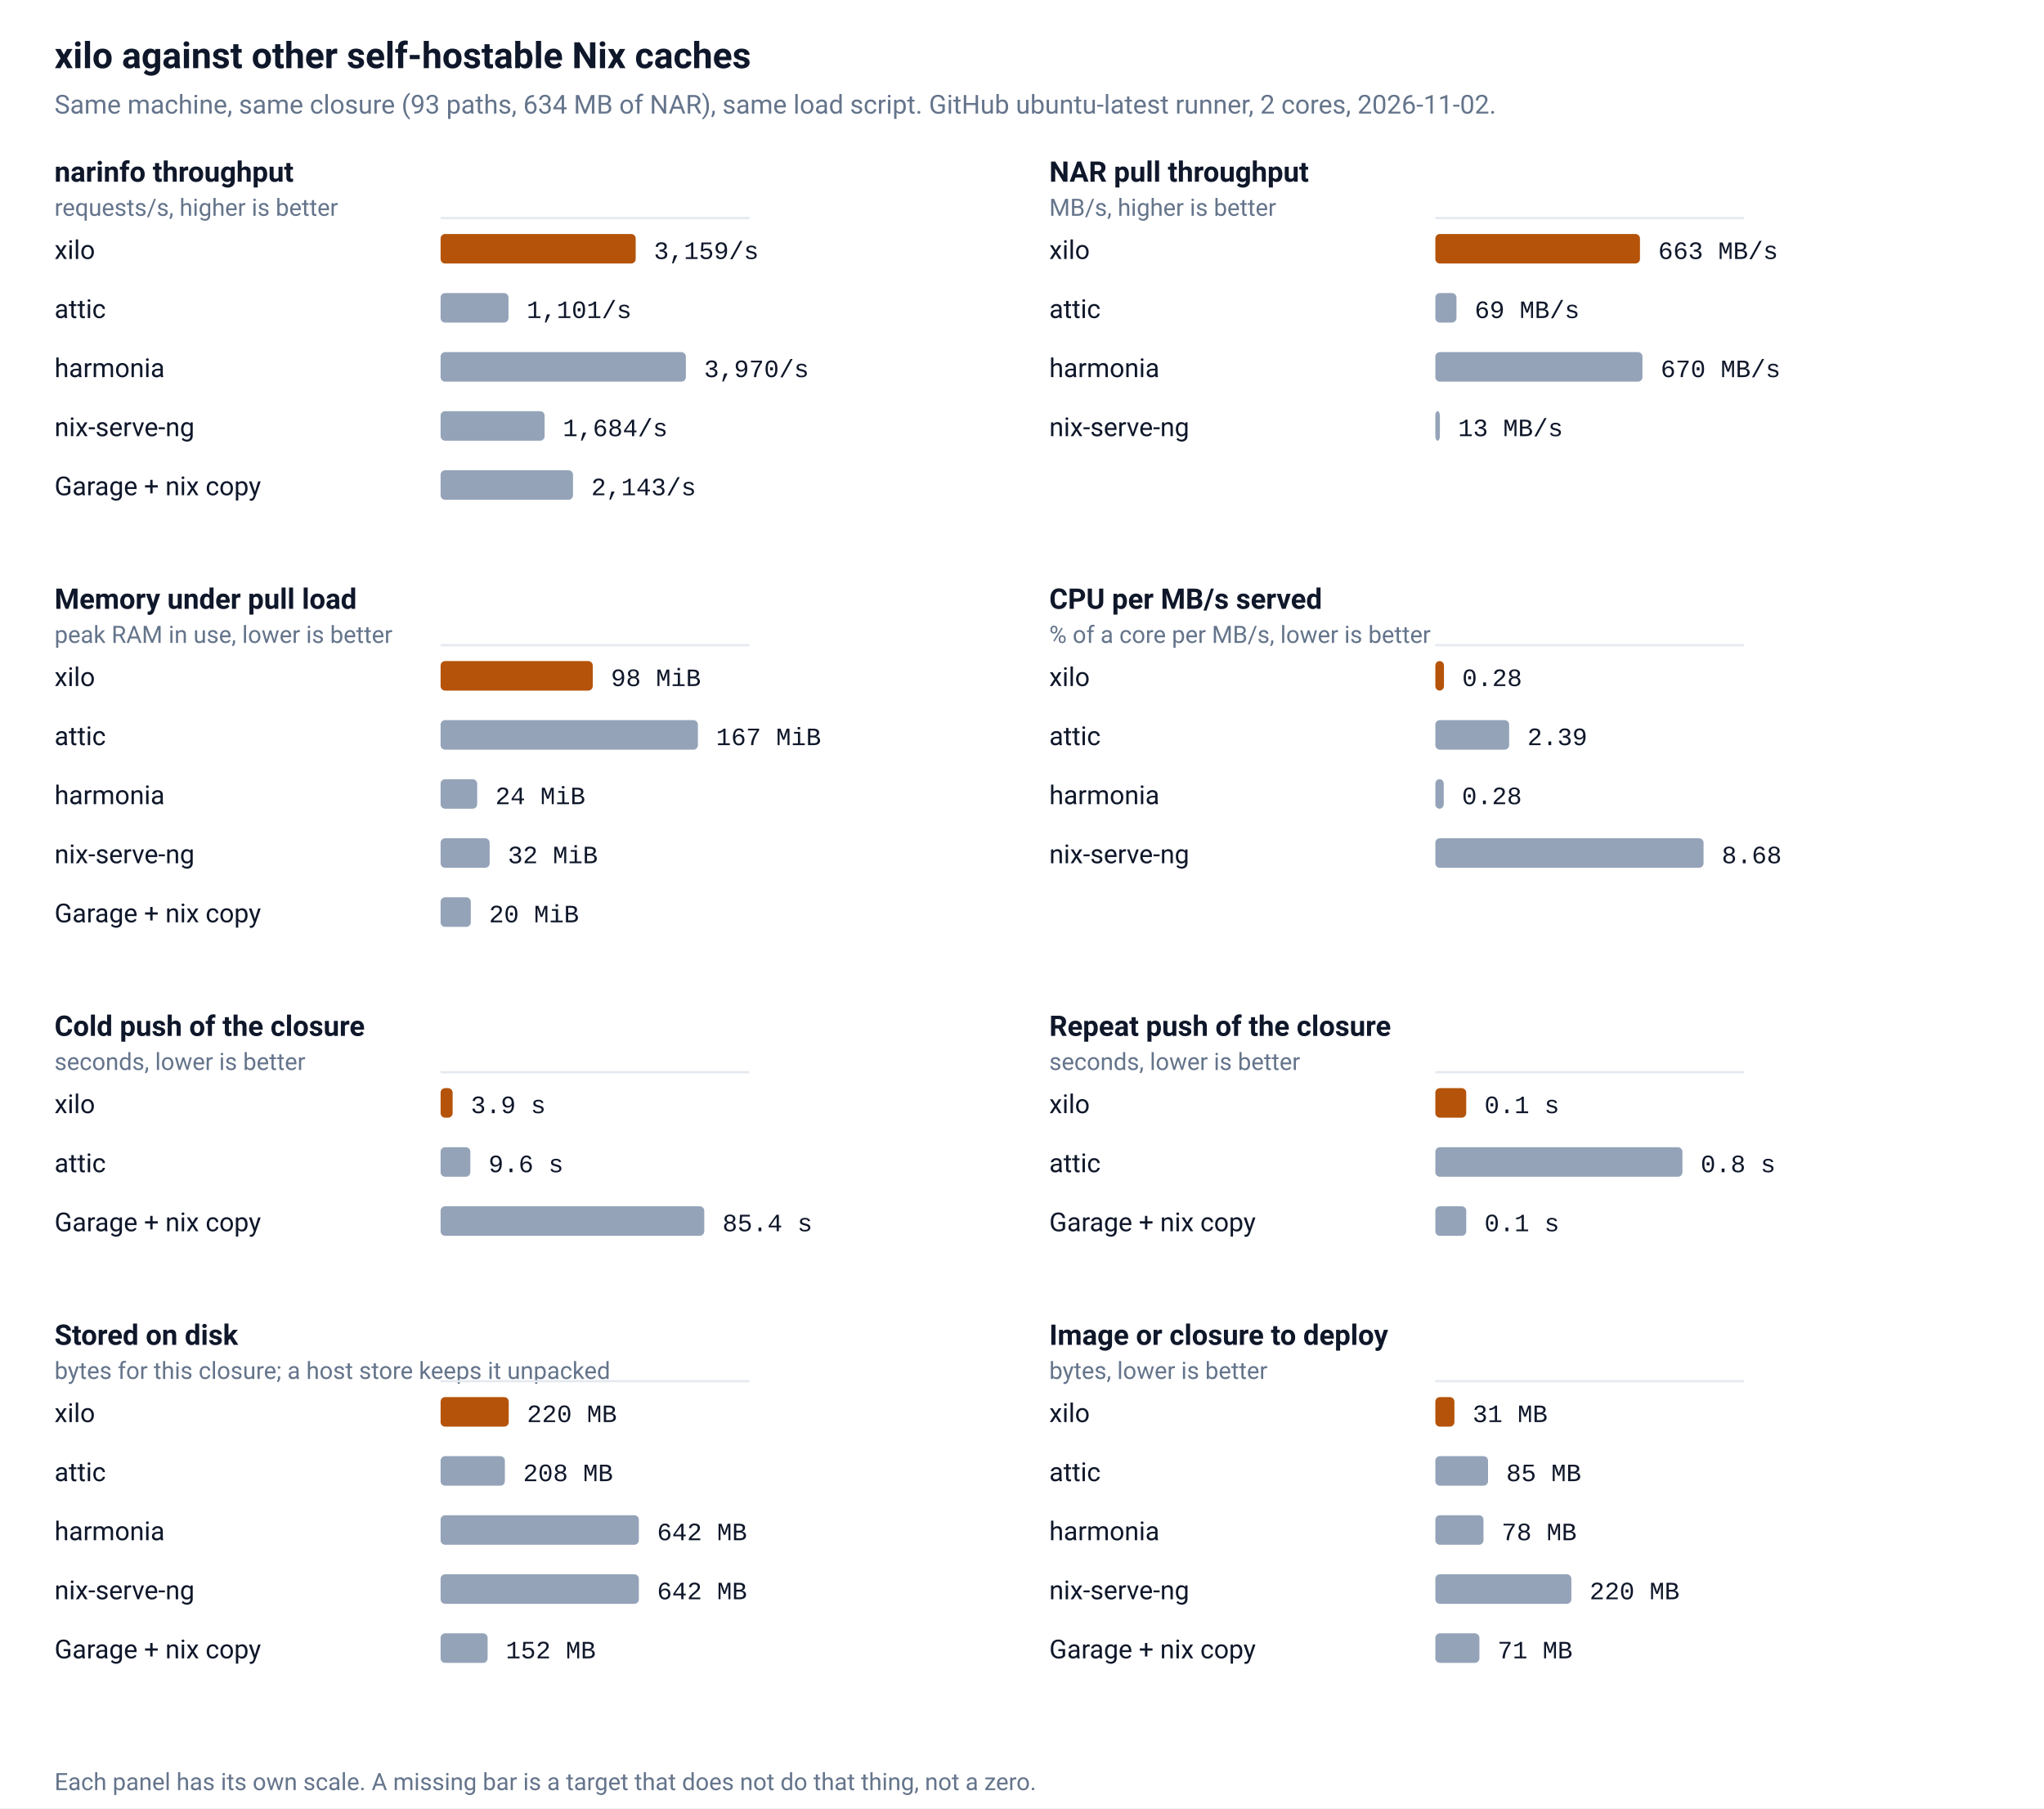
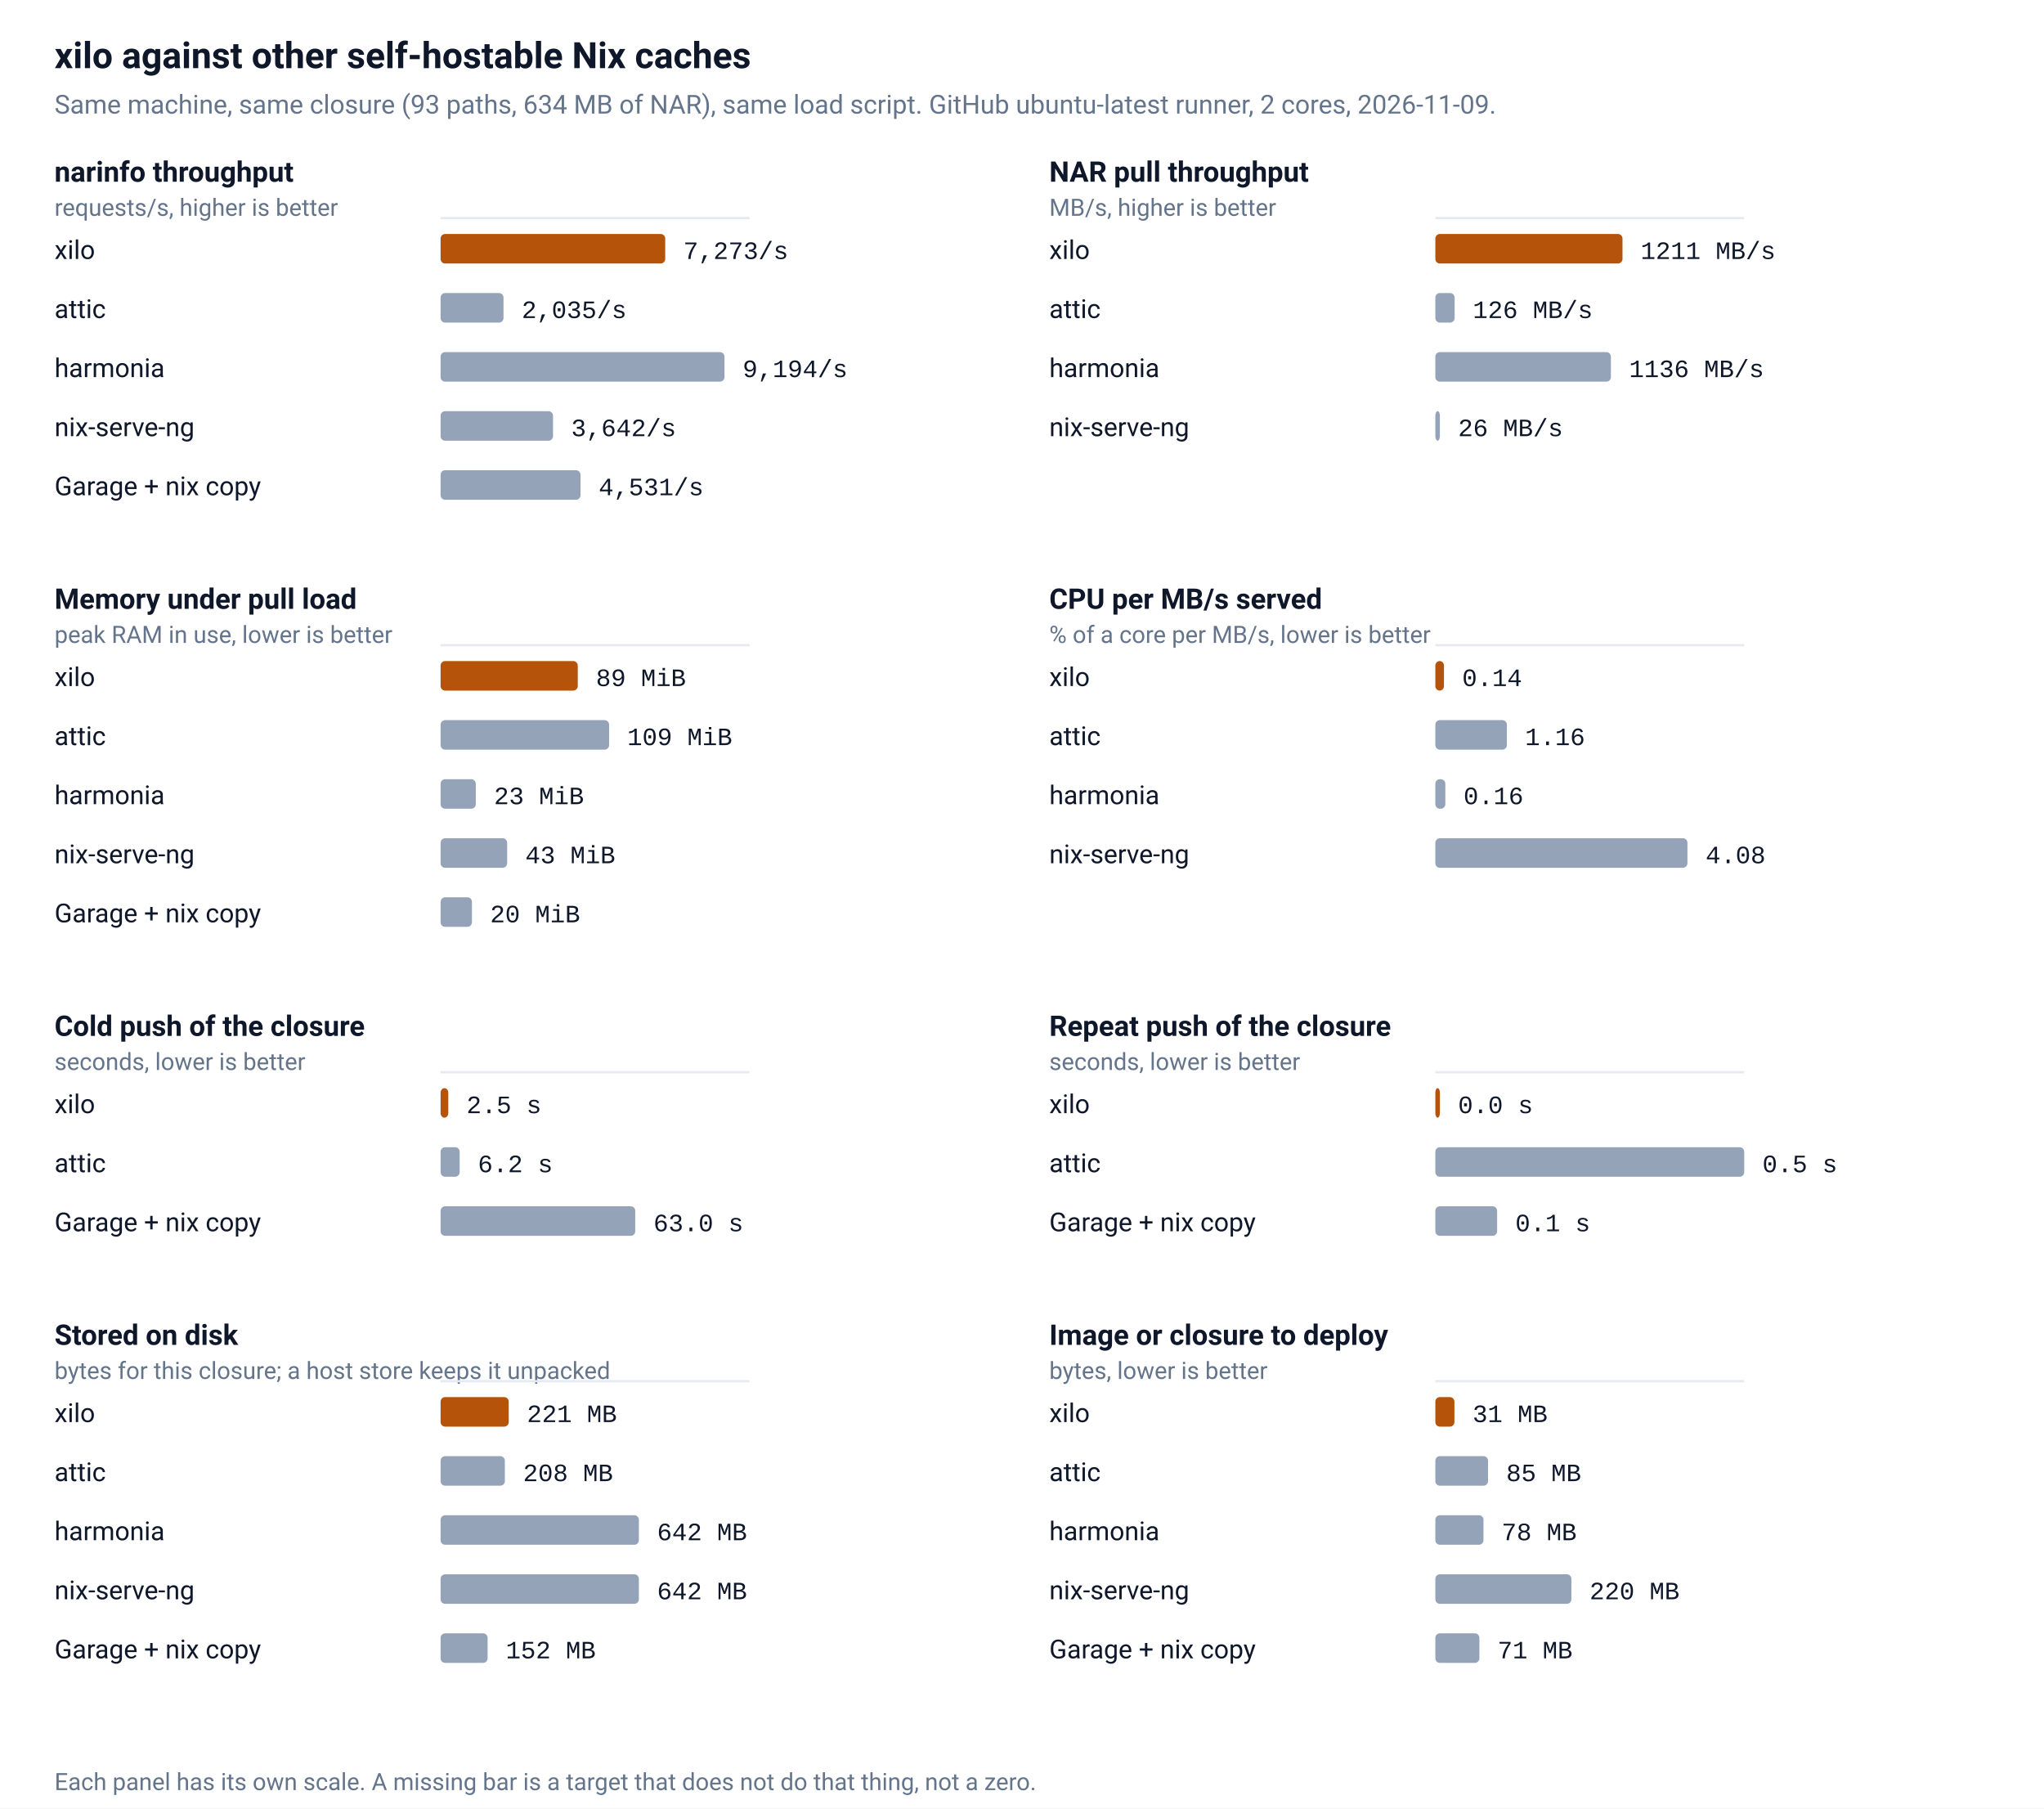
<svg xmlns="http://www.w3.org/2000/svg" viewBox="0 0 900 796" width="900" height="796" role="img" aria-label="xilo against other self-hostable Nix caches">
  <rect width="100%" height="100%" fill="#ffffff" />
  <text x="24" y="30" fill="#0f172a" font-family="ui-sans-serif,-apple-system,BlinkMacSystemFont,'Segoe UI',Roboto,Helvetica,Arial,sans-serif" font-size="16" font-weight="600">xilo against other self-hostable Nix caches</text>
-   <text x="24" y="50" fill="#64748b" font-family="ui-sans-serif,-apple-system,BlinkMacSystemFont,'Segoe UI',Roboto,Helvetica,Arial,sans-serif" font-size="11.5">Same machine, same closure (93 paths, 634 MB of NAR), same load script. GitHub ubuntu-latest runner, 2 cores, 2026-11-02.</text>
+   <text x="24" y="50" fill="#64748b" font-family="ui-sans-serif,-apple-system,BlinkMacSystemFont,'Segoe UI',Roboto,Helvetica,Arial,sans-serif" font-size="11.5">Same machine, same closure (93 paths, 634 MB of NAR), same load script. GitHub ubuntu-latest runner, 2 cores, 2026-11-09.</text>
  <text x="24" y="80" fill="#0f172a" font-family="ui-sans-serif,-apple-system,BlinkMacSystemFont,'Segoe UI',Roboto,Helvetica,Arial,sans-serif" font-size="12.5" font-weight="600">narinfo throughput</text>
  <text x="24" y="95" fill="#64748b" font-family="ui-sans-serif,-apple-system,BlinkMacSystemFont,'Segoe UI',Roboto,Helvetica,Arial,sans-serif" font-size="10.5">requests/s, higher is better</text>
  <line x1="194.0" y1="96.0" x2="330.0" y2="96.0" stroke="#e5e9f0" stroke-width="1" />
  <text x="24" y="114.0" fill="#0f172a" font-family="ui-sans-serif,-apple-system,BlinkMacSystemFont,'Segoe UI',Roboto,Helvetica,Arial,sans-serif" font-size="11.5">xilo</text>
-   <rect x="194.0" y="103.0" width="85.9" height="13" rx="2" fill="#b45309" />
-   <text x="287.9" y="114.0" fill="#0f172a" font-family="ui-monospace,SFMono-Regular,Menlo,Consolas,'Liberation Mono',monospace" font-size="11">3,159/s</text>
+   <rect x="194.0" y="103.0" width="98.9" height="13" rx="2" fill="#b45309" />
+   <text x="300.9" y="114.0" fill="#0f172a" font-family="ui-monospace,SFMono-Regular,Menlo,Consolas,'Liberation Mono',monospace" font-size="11">7,273/s</text>
  <text x="24" y="140.0" fill="#0f172a" font-family="ui-sans-serif,-apple-system,BlinkMacSystemFont,'Segoe UI',Roboto,Helvetica,Arial,sans-serif" font-size="11.5">attic</text>
-   <rect x="194.0" y="129.0" width="29.9" height="13" rx="2" fill="#94a3b8" />
-   <text x="231.9" y="140.0" fill="#0f172a" font-family="ui-monospace,SFMono-Regular,Menlo,Consolas,'Liberation Mono',monospace" font-size="11">1,101/s</text>
+   <rect x="194.0" y="129.0" width="27.7" height="13" rx="2" fill="#94a3b8" />
+   <text x="229.7" y="140.0" fill="#0f172a" font-family="ui-monospace,SFMono-Regular,Menlo,Consolas,'Liberation Mono',monospace" font-size="11">2,035/s</text>
  <text x="24" y="166.0" fill="#0f172a" font-family="ui-sans-serif,-apple-system,BlinkMacSystemFont,'Segoe UI',Roboto,Helvetica,Arial,sans-serif" font-size="11.5">harmonia</text>
-   <rect x="194.0" y="155.0" width="108.0" height="13" rx="2" fill="#94a3b8" />
-   <text x="310.0" y="166.0" fill="#0f172a" font-family="ui-monospace,SFMono-Regular,Menlo,Consolas,'Liberation Mono',monospace" font-size="11">3,970/s</text>
+   <rect x="194.0" y="155.0" width="125.0" height="13" rx="2" fill="#94a3b8" />
+   <text x="327.0" y="166.0" fill="#0f172a" font-family="ui-monospace,SFMono-Regular,Menlo,Consolas,'Liberation Mono',monospace" font-size="11">9,194/s</text>
  <text x="24" y="192.0" fill="#0f172a" font-family="ui-sans-serif,-apple-system,BlinkMacSystemFont,'Segoe UI',Roboto,Helvetica,Arial,sans-serif" font-size="11.5">nix-serve-ng</text>
-   <rect x="194.0" y="181.0" width="45.8" height="13" rx="2" fill="#94a3b8" />
-   <text x="247.8" y="192.0" fill="#0f172a" font-family="ui-monospace,SFMono-Regular,Menlo,Consolas,'Liberation Mono',monospace" font-size="11">1,684/s</text>
+   <rect x="194.0" y="181.0" width="49.5" height="13" rx="2" fill="#94a3b8" />
+   <text x="251.5" y="192.0" fill="#0f172a" font-family="ui-monospace,SFMono-Regular,Menlo,Consolas,'Liberation Mono',monospace" font-size="11">3,642/s</text>
  <text x="24" y="218.0" fill="#0f172a" font-family="ui-sans-serif,-apple-system,BlinkMacSystemFont,'Segoe UI',Roboto,Helvetica,Arial,sans-serif" font-size="11.5">Garage + nix copy</text>
-   <rect x="194.0" y="207.0" width="58.3" height="13" rx="2" fill="#94a3b8" />
-   <text x="260.3" y="218.0" fill="#0f172a" font-family="ui-monospace,SFMono-Regular,Menlo,Consolas,'Liberation Mono',monospace" font-size="11">2,143/s</text>
+   <rect x="194.0" y="207.0" width="61.6" height="13" rx="2" fill="#94a3b8" />
+   <text x="263.6" y="218.0" fill="#0f172a" font-family="ui-monospace,SFMono-Regular,Menlo,Consolas,'Liberation Mono',monospace" font-size="11">4,531/s</text>
  <text x="462" y="80" fill="#0f172a" font-family="ui-sans-serif,-apple-system,BlinkMacSystemFont,'Segoe UI',Roboto,Helvetica,Arial,sans-serif" font-size="12.5" font-weight="600">NAR pull throughput</text>
  <text x="462" y="95" fill="#64748b" font-family="ui-sans-serif,-apple-system,BlinkMacSystemFont,'Segoe UI',Roboto,Helvetica,Arial,sans-serif" font-size="10.5">MB/s, higher is better</text>
  <line x1="632.0" y1="96.0" x2="768.0" y2="96.0" stroke="#e5e9f0" stroke-width="1" />
  <text x="462" y="114.0" fill="#0f172a" font-family="ui-sans-serif,-apple-system,BlinkMacSystemFont,'Segoe UI',Roboto,Helvetica,Arial,sans-serif" font-size="11.5">xilo</text>
-   <rect x="632.0" y="103.0" width="90.1" height="13" rx="2" fill="#b45309" />
-   <text x="730.1" y="114.0" fill="#0f172a" font-family="ui-monospace,SFMono-Regular,Menlo,Consolas,'Liberation Mono',monospace" font-size="11">663 MB/s</text>
+   <rect x="632.0" y="103.0" width="82.4" height="13" rx="2" fill="#b45309" />
+   <text x="722.4" y="114.0" fill="#0f172a" font-family="ui-monospace,SFMono-Regular,Menlo,Consolas,'Liberation Mono',monospace" font-size="11">1211 MB/s</text>
  <text x="462" y="140.0" fill="#0f172a" font-family="ui-sans-serif,-apple-system,BlinkMacSystemFont,'Segoe UI',Roboto,Helvetica,Arial,sans-serif" font-size="11.5">attic</text>
-   <rect x="632.0" y="129.0" width="9.3" height="13" rx="2" fill="#94a3b8" />
-   <text x="649.3" y="140.0" fill="#0f172a" font-family="ui-monospace,SFMono-Regular,Menlo,Consolas,'Liberation Mono',monospace" font-size="11">69 MB/s</text>
+   <rect x="632.0" y="129.0" width="8.5" height="13" rx="2" fill="#94a3b8" />
+   <text x="648.5" y="140.0" fill="#0f172a" font-family="ui-monospace,SFMono-Regular,Menlo,Consolas,'Liberation Mono',monospace" font-size="11">126 MB/s</text>
  <text x="462" y="166.0" fill="#0f172a" font-family="ui-sans-serif,-apple-system,BlinkMacSystemFont,'Segoe UI',Roboto,Helvetica,Arial,sans-serif" font-size="11.5">harmonia</text>
-   <rect x="632.0" y="155.0" width="91.2" height="13" rx="2" fill="#94a3b8" />
-   <text x="731.2" y="166.0" fill="#0f172a" font-family="ui-monospace,SFMono-Regular,Menlo,Consolas,'Liberation Mono',monospace" font-size="11">670 MB/s</text>
+   <rect x="632.0" y="155.0" width="77.3" height="13" rx="2" fill="#94a3b8" />
+   <text x="717.3" y="166.0" fill="#0f172a" font-family="ui-monospace,SFMono-Regular,Menlo,Consolas,'Liberation Mono',monospace" font-size="11">1136 MB/s</text>
  <text x="462" y="192.0" fill="#0f172a" font-family="ui-sans-serif,-apple-system,BlinkMacSystemFont,'Segoe UI',Roboto,Helvetica,Arial,sans-serif" font-size="11.5">nix-serve-ng</text>
  <rect x="632.0" y="181.0" width="2.0" height="13" rx="2" fill="#94a3b8" />
-   <text x="642.0" y="192.0" fill="#0f172a" font-family="ui-monospace,SFMono-Regular,Menlo,Consolas,'Liberation Mono',monospace" font-size="11">13 MB/s</text>
+   <text x="642.0" y="192.0" fill="#0f172a" font-family="ui-monospace,SFMono-Regular,Menlo,Consolas,'Liberation Mono',monospace" font-size="11">26 MB/s</text>
  <text x="24" y="268" fill="#0f172a" font-family="ui-sans-serif,-apple-system,BlinkMacSystemFont,'Segoe UI',Roboto,Helvetica,Arial,sans-serif" font-size="12.5" font-weight="600">Memory under pull load</text>
  <text x="24" y="283" fill="#64748b" font-family="ui-sans-serif,-apple-system,BlinkMacSystemFont,'Segoe UI',Roboto,Helvetica,Arial,sans-serif" font-size="10.5">peak RAM in use, lower is better</text>
  <line x1="194.0" y1="284.0" x2="330.0" y2="284.0" stroke="#e5e9f0" stroke-width="1" />
  <text x="24" y="302.0" fill="#0f172a" font-family="ui-sans-serif,-apple-system,BlinkMacSystemFont,'Segoe UI',Roboto,Helvetica,Arial,sans-serif" font-size="11.5">xilo</text>
-   <rect x="194.0" y="291.0" width="67.0" height="13" rx="2" fill="#b45309" />
-   <text x="269.0" y="302.0" fill="#0f172a" font-family="ui-monospace,SFMono-Regular,Menlo,Consolas,'Liberation Mono',monospace" font-size="11">98 MiB</text>
+   <rect x="194.0" y="291.0" width="60.4" height="13" rx="2" fill="#b45309" />
+   <text x="262.4" y="302.0" fill="#0f172a" font-family="ui-monospace,SFMono-Regular,Menlo,Consolas,'Liberation Mono',monospace" font-size="11">89 MiB</text>
  <text x="24" y="328.0" fill="#0f172a" font-family="ui-sans-serif,-apple-system,BlinkMacSystemFont,'Segoe UI',Roboto,Helvetica,Arial,sans-serif" font-size="11.5">attic</text>
-   <rect x="194.0" y="317.0" width="113.3" height="13" rx="2" fill="#94a3b8" />
-   <text x="315.3" y="328.0" fill="#0f172a" font-family="ui-monospace,SFMono-Regular,Menlo,Consolas,'Liberation Mono',monospace" font-size="11">167 MiB</text>
+   <rect x="194.0" y="317.0" width="74.2" height="13" rx="2" fill="#94a3b8" />
+   <text x="276.2" y="328.0" fill="#0f172a" font-family="ui-monospace,SFMono-Regular,Menlo,Consolas,'Liberation Mono',monospace" font-size="11">109 MiB</text>
  <text x="24" y="354.0" fill="#0f172a" font-family="ui-sans-serif,-apple-system,BlinkMacSystemFont,'Segoe UI',Roboto,Helvetica,Arial,sans-serif" font-size="11.5">harmonia</text>
-   <rect x="194.0" y="343.0" width="16.1" height="13" rx="2" fill="#94a3b8" />
-   <text x="218.1" y="354.0" fill="#0f172a" font-family="ui-monospace,SFMono-Regular,Menlo,Consolas,'Liberation Mono',monospace" font-size="11">24 MiB</text>
+   <rect x="194.0" y="343.0" width="15.5" height="13" rx="2" fill="#94a3b8" />
+   <text x="217.5" y="354.0" fill="#0f172a" font-family="ui-monospace,SFMono-Regular,Menlo,Consolas,'Liberation Mono',monospace" font-size="11">23 MiB</text>
  <text x="24" y="380.0" fill="#0f172a" font-family="ui-sans-serif,-apple-system,BlinkMacSystemFont,'Segoe UI',Roboto,Helvetica,Arial,sans-serif" font-size="11.5">nix-serve-ng</text>
-   <rect x="194.0" y="369.0" width="21.6" height="13" rx="2" fill="#94a3b8" />
-   <text x="223.6" y="380.0" fill="#0f172a" font-family="ui-monospace,SFMono-Regular,Menlo,Consolas,'Liberation Mono',monospace" font-size="11">32 MiB</text>
+   <rect x="194.0" y="369.0" width="29.3" height="13" rx="2" fill="#94a3b8" />
+   <text x="231.3" y="380.0" fill="#0f172a" font-family="ui-monospace,SFMono-Regular,Menlo,Consolas,'Liberation Mono',monospace" font-size="11">43 MiB</text>
  <text x="24" y="406.0" fill="#0f172a" font-family="ui-sans-serif,-apple-system,BlinkMacSystemFont,'Segoe UI',Roboto,Helvetica,Arial,sans-serif" font-size="11.5">Garage + nix copy</text>
-   <rect x="194.0" y="395.0" width="13.3" height="13" rx="2" fill="#94a3b8" />
-   <text x="215.3" y="406.0" fill="#0f172a" font-family="ui-monospace,SFMono-Regular,Menlo,Consolas,'Liberation Mono',monospace" font-size="11">20 MiB</text>
+   <rect x="194.0" y="395.0" width="13.8" height="13" rx="2" fill="#94a3b8" />
+   <text x="215.8" y="406.0" fill="#0f172a" font-family="ui-monospace,SFMono-Regular,Menlo,Consolas,'Liberation Mono',monospace" font-size="11">20 MiB</text>
  <text x="462" y="268" fill="#0f172a" font-family="ui-sans-serif,-apple-system,BlinkMacSystemFont,'Segoe UI',Roboto,Helvetica,Arial,sans-serif" font-size="12.5" font-weight="600">CPU per MB/s served</text>
  <text x="462" y="283" fill="#64748b" font-family="ui-sans-serif,-apple-system,BlinkMacSystemFont,'Segoe UI',Roboto,Helvetica,Arial,sans-serif" font-size="10.5">% of a core per MB/s, lower is better</text>
  <line x1="632.0" y1="284.0" x2="768.0" y2="284.0" stroke="#e5e9f0" stroke-width="1" />
  <text x="462" y="302.0" fill="#0f172a" font-family="ui-sans-serif,-apple-system,BlinkMacSystemFont,'Segoe UI',Roboto,Helvetica,Arial,sans-serif" font-size="11.5">xilo</text>
  <rect x="632.0" y="291.0" width="3.8" height="13" rx="2" fill="#b45309" />
-   <text x="643.8" y="302.0" fill="#0f172a" font-family="ui-monospace,SFMono-Regular,Menlo,Consolas,'Liberation Mono',monospace" font-size="11">0.28</text>
+   <text x="643.8" y="302.0" fill="#0f172a" font-family="ui-monospace,SFMono-Regular,Menlo,Consolas,'Liberation Mono',monospace" font-size="11">0.14</text>
  <text x="462" y="328.0" fill="#0f172a" font-family="ui-sans-serif,-apple-system,BlinkMacSystemFont,'Segoe UI',Roboto,Helvetica,Arial,sans-serif" font-size="11.5">attic</text>
-   <rect x="632.0" y="317.0" width="32.5" height="13" rx="2" fill="#94a3b8" />
-   <text x="672.5" y="328.0" fill="#0f172a" font-family="ui-monospace,SFMono-Regular,Menlo,Consolas,'Liberation Mono',monospace" font-size="11">2.39</text>
+   <rect x="632.0" y="317.0" width="31.5" height="13" rx="2" fill="#94a3b8" />
+   <text x="671.5" y="328.0" fill="#0f172a" font-family="ui-monospace,SFMono-Regular,Menlo,Consolas,'Liberation Mono',monospace" font-size="11">1.16</text>
  <text x="462" y="354.0" fill="#0f172a" font-family="ui-sans-serif,-apple-system,BlinkMacSystemFont,'Segoe UI',Roboto,Helvetica,Arial,sans-serif" font-size="11.5">harmonia</text>
-   <rect x="632.0" y="343.0" width="3.7" height="13" rx="2" fill="#94a3b8" />
-   <text x="643.7" y="354.0" fill="#0f172a" font-family="ui-monospace,SFMono-Regular,Menlo,Consolas,'Liberation Mono',monospace" font-size="11">0.28</text>
+   <rect x="632.0" y="343.0" width="4.4" height="13" rx="2" fill="#94a3b8" />
+   <text x="644.4" y="354.0" fill="#0f172a" font-family="ui-monospace,SFMono-Regular,Menlo,Consolas,'Liberation Mono',monospace" font-size="11">0.16</text>
  <text x="462" y="380.0" fill="#0f172a" font-family="ui-sans-serif,-apple-system,BlinkMacSystemFont,'Segoe UI',Roboto,Helvetica,Arial,sans-serif" font-size="11.5">nix-serve-ng</text>
-   <rect x="632.0" y="369.0" width="118.1" height="13" rx="2" fill="#94a3b8" />
-   <text x="758.1" y="380.0" fill="#0f172a" font-family="ui-monospace,SFMono-Regular,Menlo,Consolas,'Liberation Mono',monospace" font-size="11">8.68</text>
+   <rect x="632.0" y="369.0" width="111.0" height="13" rx="2" fill="#94a3b8" />
+   <text x="751.0" y="380.0" fill="#0f172a" font-family="ui-monospace,SFMono-Regular,Menlo,Consolas,'Liberation Mono',monospace" font-size="11">4.08</text>
  <text x="24" y="456" fill="#0f172a" font-family="ui-sans-serif,-apple-system,BlinkMacSystemFont,'Segoe UI',Roboto,Helvetica,Arial,sans-serif" font-size="12.5" font-weight="600">Cold push of the closure</text>
  <text x="24" y="471" fill="#64748b" font-family="ui-sans-serif,-apple-system,BlinkMacSystemFont,'Segoe UI',Roboto,Helvetica,Arial,sans-serif" font-size="10.5">seconds, lower is better</text>
  <line x1="194.0" y1="472.0" x2="330.0" y2="472.0" stroke="#e5e9f0" stroke-width="1" />
  <text x="24" y="490.0" fill="#0f172a" font-family="ui-sans-serif,-apple-system,BlinkMacSystemFont,'Segoe UI',Roboto,Helvetica,Arial,sans-serif" font-size="11.5">xilo</text>
-   <rect x="194.0" y="479.0" width="5.3" height="13" rx="2" fill="#b45309" />
-   <text x="207.3" y="490.0" fill="#0f172a" font-family="ui-monospace,SFMono-Regular,Menlo,Consolas,'Liberation Mono',monospace" font-size="11">3.9 s</text>
+   <rect x="194.0" y="479.0" width="3.4" height="13" rx="2" fill="#b45309" />
+   <text x="205.4" y="490.0" fill="#0f172a" font-family="ui-monospace,SFMono-Regular,Menlo,Consolas,'Liberation Mono',monospace" font-size="11">2.5 s</text>
  <text x="24" y="516.0" fill="#0f172a" font-family="ui-sans-serif,-apple-system,BlinkMacSystemFont,'Segoe UI',Roboto,Helvetica,Arial,sans-serif" font-size="11.5">attic</text>
-   <rect x="194.0" y="505.0" width="13.1" height="13" rx="2" fill="#94a3b8" />
-   <text x="215.1" y="516.0" fill="#0f172a" font-family="ui-monospace,SFMono-Regular,Menlo,Consolas,'Liberation Mono',monospace" font-size="11">9.6 s</text>
+   <rect x="194.0" y="505.0" width="8.4" height="13" rx="2" fill="#94a3b8" />
+   <text x="210.4" y="516.0" fill="#0f172a" font-family="ui-monospace,SFMono-Regular,Menlo,Consolas,'Liberation Mono',monospace" font-size="11">6.2 s</text>
  <text x="24" y="542.0" fill="#0f172a" font-family="ui-sans-serif,-apple-system,BlinkMacSystemFont,'Segoe UI',Roboto,Helvetica,Arial,sans-serif" font-size="11.5">Garage + nix copy</text>
-   <rect x="194.0" y="531.0" width="116.1" height="13" rx="2" fill="#94a3b8" />
-   <text x="318.1" y="542.0" fill="#0f172a" font-family="ui-monospace,SFMono-Regular,Menlo,Consolas,'Liberation Mono',monospace" font-size="11">85.4 s</text>
+   <rect x="194.0" y="531.0" width="85.7" height="13" rx="2" fill="#94a3b8" />
+   <text x="287.7" y="542.0" fill="#0f172a" font-family="ui-monospace,SFMono-Regular,Menlo,Consolas,'Liberation Mono',monospace" font-size="11">63.0 s</text>
  <text x="462" y="456" fill="#0f172a" font-family="ui-sans-serif,-apple-system,BlinkMacSystemFont,'Segoe UI',Roboto,Helvetica,Arial,sans-serif" font-size="12.5" font-weight="600">Repeat push of the closure</text>
  <text x="462" y="471" fill="#64748b" font-family="ui-sans-serif,-apple-system,BlinkMacSystemFont,'Segoe UI',Roboto,Helvetica,Arial,sans-serif" font-size="10.5">seconds, lower is better</text>
  <line x1="632.0" y1="472.0" x2="768.0" y2="472.0" stroke="#e5e9f0" stroke-width="1" />
  <text x="462" y="490.0" fill="#0f172a" font-family="ui-sans-serif,-apple-system,BlinkMacSystemFont,'Segoe UI',Roboto,Helvetica,Arial,sans-serif" font-size="11.5">xilo</text>
-   <rect x="632.0" y="479.0" width="13.6" height="13" rx="2" fill="#b45309" />
-   <text x="653.6" y="490.0" fill="#0f172a" font-family="ui-monospace,SFMono-Regular,Menlo,Consolas,'Liberation Mono',monospace" font-size="11">0.1 s</text>
+   <rect x="632.0" y="479.0" width="2.0" height="13" rx="2" fill="#b45309" />
+   <text x="642.0" y="490.0" fill="#0f172a" font-family="ui-monospace,SFMono-Regular,Menlo,Consolas,'Liberation Mono',monospace" font-size="11">0.0 s</text>
  <text x="462" y="516.0" fill="#0f172a" font-family="ui-sans-serif,-apple-system,BlinkMacSystemFont,'Segoe UI',Roboto,Helvetica,Arial,sans-serif" font-size="11.5">attic</text>
-   <rect x="632.0" y="505.0" width="108.8" height="13" rx="2" fill="#94a3b8" />
-   <text x="748.8" y="516.0" fill="#0f172a" font-family="ui-monospace,SFMono-Regular,Menlo,Consolas,'Liberation Mono',monospace" font-size="11">0.8 s</text>
+   <rect x="632.0" y="505.0" width="136.0" height="13" rx="2" fill="#94a3b8" />
+   <text x="776.0" y="516.0" fill="#0f172a" font-family="ui-monospace,SFMono-Regular,Menlo,Consolas,'Liberation Mono',monospace" font-size="11">0.5 s</text>
  <text x="462" y="542.0" fill="#0f172a" font-family="ui-sans-serif,-apple-system,BlinkMacSystemFont,'Segoe UI',Roboto,Helvetica,Arial,sans-serif" font-size="11.5">Garage + nix copy</text>
-   <rect x="632.0" y="531.0" width="13.6" height="13" rx="2" fill="#94a3b8" />
-   <text x="653.6" y="542.0" fill="#0f172a" font-family="ui-monospace,SFMono-Regular,Menlo,Consolas,'Liberation Mono',monospace" font-size="11">0.1 s</text>
+   <rect x="632.0" y="531.0" width="27.2" height="13" rx="2" fill="#94a3b8" />
+   <text x="667.2" y="542.0" fill="#0f172a" font-family="ui-monospace,SFMono-Regular,Menlo,Consolas,'Liberation Mono',monospace" font-size="11">0.1 s</text>
  <text x="24" y="592" fill="#0f172a" font-family="ui-sans-serif,-apple-system,BlinkMacSystemFont,'Segoe UI',Roboto,Helvetica,Arial,sans-serif" font-size="12.5" font-weight="600">Stored on disk</text>
  <text x="24" y="607" fill="#64748b" font-family="ui-sans-serif,-apple-system,BlinkMacSystemFont,'Segoe UI',Roboto,Helvetica,Arial,sans-serif" font-size="10.5">bytes for this closure; a host store keeps it unpacked</text>
  <line x1="194.0" y1="608.0" x2="330.0" y2="608.0" stroke="#e5e9f0" stroke-width="1" />
  <text x="24" y="626.0" fill="#0f172a" font-family="ui-sans-serif,-apple-system,BlinkMacSystemFont,'Segoe UI',Roboto,Helvetica,Arial,sans-serif" font-size="11.5">xilo</text>
  <rect x="194.0" y="615.0" width="30.0" height="13" rx="2" fill="#b45309" />
-   <text x="232.0" y="626.0" fill="#0f172a" font-family="ui-monospace,SFMono-Regular,Menlo,Consolas,'Liberation Mono',monospace" font-size="11">220 MB</text>
+   <text x="232.0" y="626.0" fill="#0f172a" font-family="ui-monospace,SFMono-Regular,Menlo,Consolas,'Liberation Mono',monospace" font-size="11">221 MB</text>
  <text x="24" y="652.0" fill="#0f172a" font-family="ui-sans-serif,-apple-system,BlinkMacSystemFont,'Segoe UI',Roboto,Helvetica,Arial,sans-serif" font-size="11.5">attic</text>
  <rect x="194.0" y="641.0" width="28.3" height="13" rx="2" fill="#94a3b8" />
  <text x="230.3" y="652.0" fill="#0f172a" font-family="ui-monospace,SFMono-Regular,Menlo,Consolas,'Liberation Mono',monospace" font-size="11">208 MB</text>
  <text x="24" y="678.0" fill="#0f172a" font-family="ui-sans-serif,-apple-system,BlinkMacSystemFont,'Segoe UI',Roboto,Helvetica,Arial,sans-serif" font-size="11.5">harmonia</text>
  <rect x="194.0" y="667.0" width="87.3" height="13" rx="2" fill="#94a3b8" />
  <text x="289.3" y="678.0" fill="#0f172a" font-family="ui-monospace,SFMono-Regular,Menlo,Consolas,'Liberation Mono',monospace" font-size="11">642 MB</text>
  <text x="24" y="704.0" fill="#0f172a" font-family="ui-sans-serif,-apple-system,BlinkMacSystemFont,'Segoe UI',Roboto,Helvetica,Arial,sans-serif" font-size="11.5">nix-serve-ng</text>
  <rect x="194.0" y="693.0" width="87.3" height="13" rx="2" fill="#94a3b8" />
  <text x="289.3" y="704.0" fill="#0f172a" font-family="ui-monospace,SFMono-Regular,Menlo,Consolas,'Liberation Mono',monospace" font-size="11">642 MB</text>
  <text x="24" y="730.0" fill="#0f172a" font-family="ui-sans-serif,-apple-system,BlinkMacSystemFont,'Segoe UI',Roboto,Helvetica,Arial,sans-serif" font-size="11.5">Garage + nix copy</text>
  <rect x="194.0" y="719.0" width="20.7" height="13" rx="2" fill="#94a3b8" />
  <text x="222.7" y="730.0" fill="#0f172a" font-family="ui-monospace,SFMono-Regular,Menlo,Consolas,'Liberation Mono',monospace" font-size="11">152 MB</text>
  <text x="462" y="592" fill="#0f172a" font-family="ui-sans-serif,-apple-system,BlinkMacSystemFont,'Segoe UI',Roboto,Helvetica,Arial,sans-serif" font-size="12.5" font-weight="600">Image or closure to deploy</text>
  <text x="462" y="607" fill="#64748b" font-family="ui-sans-serif,-apple-system,BlinkMacSystemFont,'Segoe UI',Roboto,Helvetica,Arial,sans-serif" font-size="10.5">bytes, lower is better</text>
  <line x1="632.0" y1="608.0" x2="768.0" y2="608.0" stroke="#e5e9f0" stroke-width="1" />
  <text x="462" y="626.0" fill="#0f172a" font-family="ui-sans-serif,-apple-system,BlinkMacSystemFont,'Segoe UI',Roboto,Helvetica,Arial,sans-serif" font-size="11.5">xilo</text>
  <rect x="632.0" y="615.0" width="8.4" height="13" rx="2" fill="#b45309" />
  <text x="648.4" y="626.0" fill="#0f172a" font-family="ui-monospace,SFMono-Regular,Menlo,Consolas,'Liberation Mono',monospace" font-size="11">31 MB</text>
  <text x="462" y="652.0" fill="#0f172a" font-family="ui-sans-serif,-apple-system,BlinkMacSystemFont,'Segoe UI',Roboto,Helvetica,Arial,sans-serif" font-size="11.5">attic</text>
  <rect x="632.0" y="641.0" width="23.2" height="13" rx="2" fill="#94a3b8" />
  <text x="663.2" y="652.0" fill="#0f172a" font-family="ui-monospace,SFMono-Regular,Menlo,Consolas,'Liberation Mono',monospace" font-size="11">85 MB</text>
  <text x="462" y="678.0" fill="#0f172a" font-family="ui-sans-serif,-apple-system,BlinkMacSystemFont,'Segoe UI',Roboto,Helvetica,Arial,sans-serif" font-size="11.5">harmonia</text>
  <rect x="632.0" y="667.0" width="21.2" height="13" rx="2" fill="#94a3b8" />
  <text x="661.2" y="678.0" fill="#0f172a" font-family="ui-monospace,SFMono-Regular,Menlo,Consolas,'Liberation Mono',monospace" font-size="11">78 MB</text>
  <text x="462" y="704.0" fill="#0f172a" font-family="ui-sans-serif,-apple-system,BlinkMacSystemFont,'Segoe UI',Roboto,Helvetica,Arial,sans-serif" font-size="11.5">nix-serve-ng</text>
  <rect x="632.0" y="693.0" width="59.9" height="13" rx="2" fill="#94a3b8" />
  <text x="699.9" y="704.0" fill="#0f172a" font-family="ui-monospace,SFMono-Regular,Menlo,Consolas,'Liberation Mono',monospace" font-size="11">220 MB</text>
  <text x="462" y="730.0" fill="#0f172a" font-family="ui-sans-serif,-apple-system,BlinkMacSystemFont,'Segoe UI',Roboto,Helvetica,Arial,sans-serif" font-size="11.5">Garage + nix copy</text>
  <rect x="632.0" y="719.0" width="19.4" height="13" rx="2" fill="#94a3b8" />
  <text x="659.4" y="730.0" fill="#0f172a" font-family="ui-monospace,SFMono-Regular,Menlo,Consolas,'Liberation Mono',monospace" font-size="11">71 MB</text>
  <text x="24" y="788" fill="#64748b" font-family="ui-sans-serif,-apple-system,BlinkMacSystemFont,'Segoe UI',Roboto,Helvetica,Arial,sans-serif" font-size="10.5">Each panel has its own scale. A missing bar is a target that does not do that thing, not a zero.</text>
</svg>
